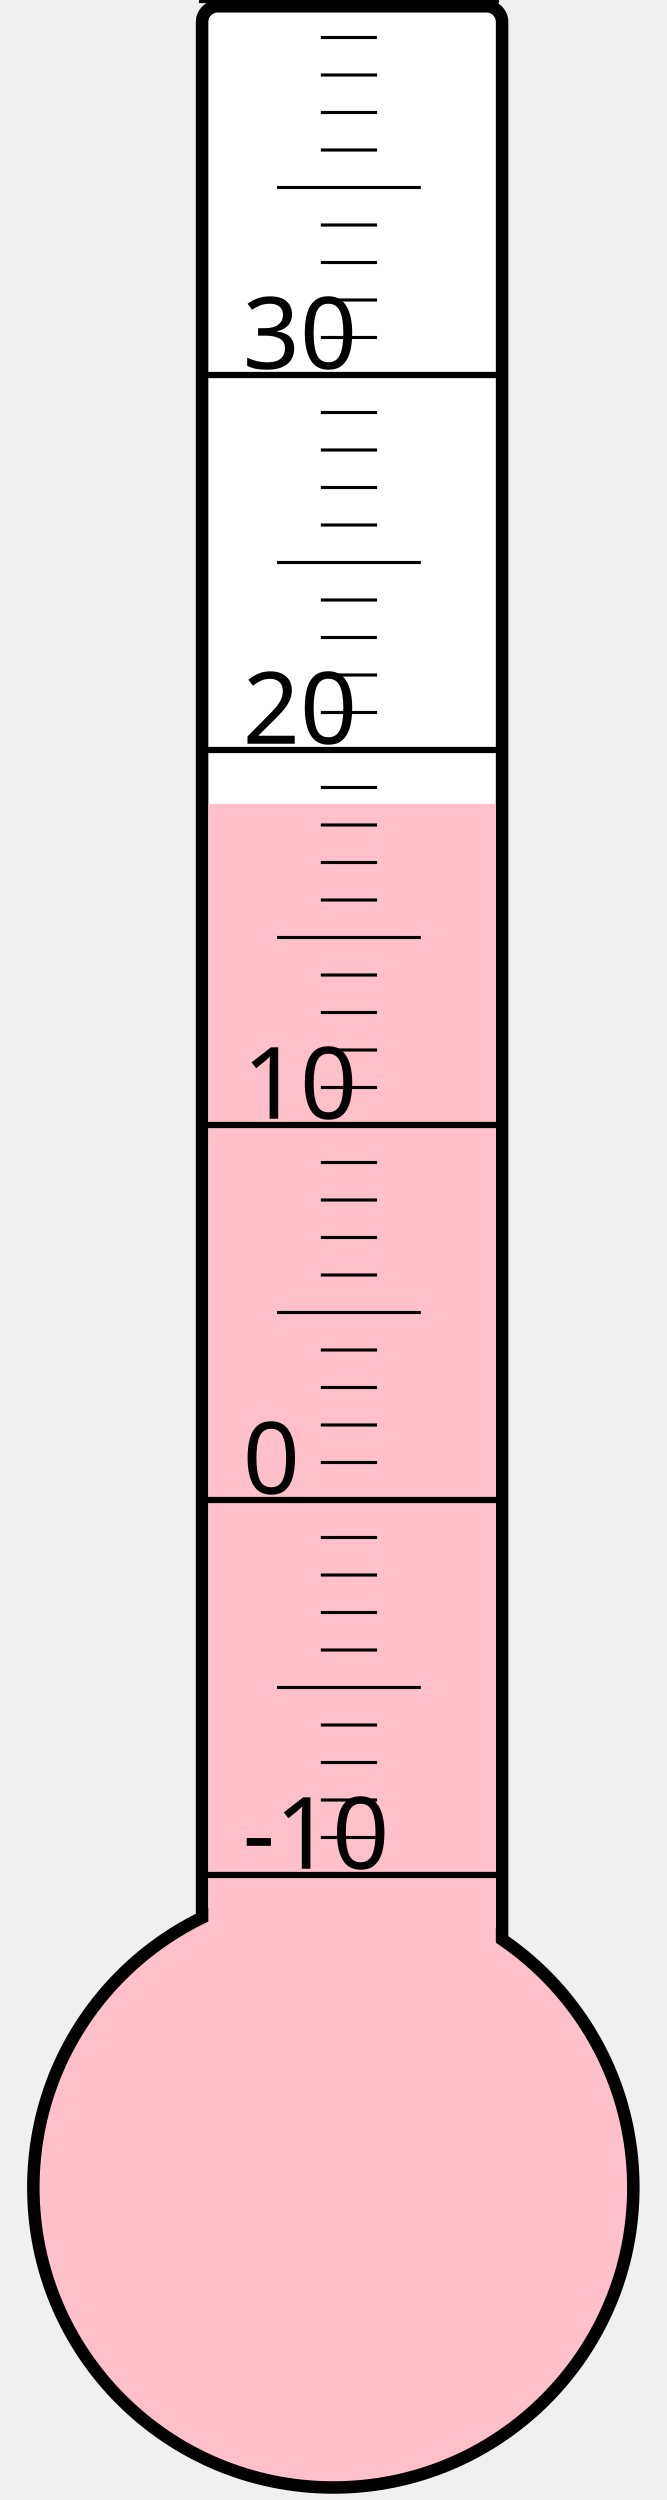
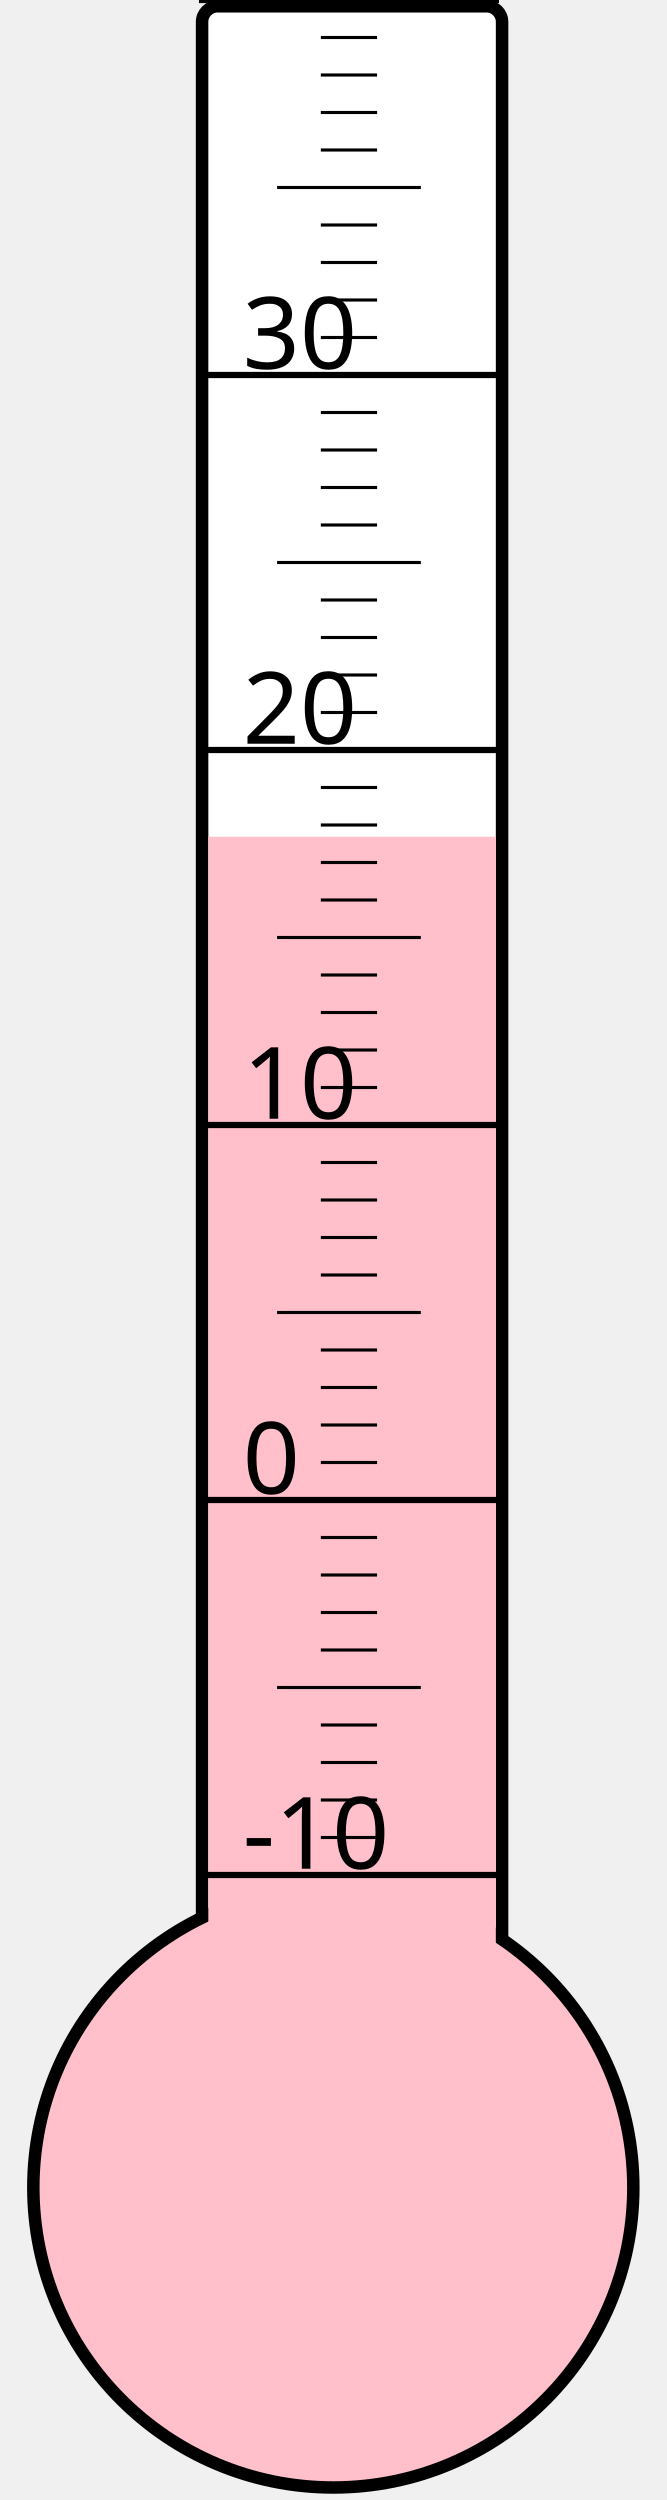
<svg xmlns="http://www.w3.org/2000/svg" width="40px" height="150px" viewBox="0 0 200 800">
  <rect width="200" height="800" x="0" y="0" style="fill: #ffffeb; fill-opacity: 0;" />
  <rect width="96" height="680" x="58" y="2" rx="5" ry="5" style="fill: white; fill-opacity: 1; stroke: black; stroke-width: 4;" />
  <circle cx="100" cy="700" r="96" style="fill: pink; stroke: black; stroke-width: 4;" />
-   <rect width="92" height="442.75" x="60" y="257.25" style="fill: pink; fill-opacity: 1; stroke-width: 0;" />
+   <rect width="92" height="432.25" x="60" y="267.75" style="fill: pink; fill-opacity: 1; stroke-width: 0;" />
  <text x="71" y="598" style="font-family: sans-serif; font-size: 24pt;">-10</text>
  <text x="71" y="478" style="font-family: sans-serif; font-size: 24pt;">0</text>
  <text x="71" y="358" style="font-family: sans-serif; font-size: 24pt;">10</text>
  <text x="71" y="238" style="font-family: sans-serif; font-size: 24pt;">20</text>
  <text x="71" y="118" style="font-family: sans-serif; font-size: 24pt;">30</text>
  <g style="stroke: black;">
    <line x1="57" y1="600" x2="153" y2="600" style="stroke-width: 2;" />
    <line x1="96" y1="588" x2="114" y2="588" style="stroke-width: 1;" />
    <line x1="96" y1="576" x2="114" y2="576" style="stroke-width: 1;" />
    <line x1="96" y1="564" x2="114" y2="564" style="stroke-width: 1;" />
    <line x1="96" y1="552" x2="114" y2="552" style="stroke-width: 1;" />
    <line x1="82" y1="540" x2="128" y2="540" style="stroke-width: 1;" />
    <line x1="96" y1="528" x2="114" y2="528" style="stroke-width: 1;" />
    <line x1="96" y1="516" x2="114" y2="516" style="stroke-width: 1;" />
    <line x1="96" y1="504" x2="114" y2="504" style="stroke-width: 1;" />
    <line x1="96" y1="492" x2="114" y2="492" style="stroke-width: 1;" />
    <line x1="57" y1="480" x2="153" y2="480" style="stroke-width: 2;" />
    <line x1="96" y1="468" x2="114" y2="468" style="stroke-width: 1;" />
    <line x1="96" y1="456" x2="114" y2="456" style="stroke-width: 1;" />
    <line x1="96" y1="444" x2="114" y2="444" style="stroke-width: 1;" />
    <line x1="96" y1="432" x2="114" y2="432" style="stroke-width: 1;" />
    <line x1="82" y1="420" x2="128" y2="420" style="stroke-width: 1;" />
    <line x1="96" y1="408" x2="114" y2="408" style="stroke-width: 1;" />
    <line x1="96" y1="396" x2="114" y2="396" style="stroke-width: 1;" />
    <line x1="96" y1="384" x2="114" y2="384" style="stroke-width: 1;" />
    <line x1="96" y1="372" x2="114" y2="372" style="stroke-width: 1;" />
    <line x1="57" y1="360" x2="153" y2="360" style="stroke-width: 2;" />
    <line x1="96" y1="348" x2="114" y2="348" style="stroke-width: 1;" />
    <line x1="96" y1="336" x2="114" y2="336" style="stroke-width: 1;" />
    <line x1="96" y1="324" x2="114" y2="324" style="stroke-width: 1;" />
    <line x1="96" y1="312" x2="114" y2="312" style="stroke-width: 1;" />
    <line x1="82" y1="300" x2="128" y2="300" style="stroke-width: 1;" />
    <line x1="96" y1="288" x2="114" y2="288" style="stroke-width: 1;" />
    <line x1="96" y1="276" x2="114" y2="276" style="stroke-width: 1;" />
    <line x1="96" y1="264" x2="114" y2="264" style="stroke-width: 1;" />
    <line x1="96" y1="252" x2="114" y2="252" style="stroke-width: 1;" />
    <line x1="57" y1="240" x2="153" y2="240" style="stroke-width: 2;" />
    <line x1="96" y1="228" x2="114" y2="228" style="stroke-width: 1;" />
    <line x1="96" y1="216" x2="114" y2="216" style="stroke-width: 1;" />
    <line x1="96" y1="204" x2="114" y2="204" style="stroke-width: 1;" />
    <line x1="96" y1="192" x2="114" y2="192" style="stroke-width: 1;" />
    <line x1="82" y1="180" x2="128" y2="180" style="stroke-width: 1;" />
    <line x1="96" y1="168" x2="114" y2="168" style="stroke-width: 1;" />
    <line x1="96" y1="156" x2="114" y2="156" style="stroke-width: 1;" />
    <line x1="96" y1="144" x2="114" y2="144" style="stroke-width: 1;" />
    <line x1="96" y1="132" x2="114" y2="132" style="stroke-width: 1;" />
    <line x1="57" y1="120" x2="153" y2="120" style="stroke-width: 2;" />
    <line x1="96" y1="108" x2="114" y2="108" style="stroke-width: 1;" />
    <line x1="96" y1="96" x2="114" y2="96" style="stroke-width: 1;" />
    <line x1="96" y1="84" x2="114" y2="84" style="stroke-width: 1;" />
    <line x1="96" y1="72" x2="114" y2="72" style="stroke-width: 1;" />
    <line x1="82" y1="60" x2="128" y2="60" style="stroke-width: 1;" />
    <line x1="96" y1="48" x2="114" y2="48" style="stroke-width: 1;" />
    <line x1="96" y1="36" x2="114" y2="36" style="stroke-width: 1;" />
    <line x1="96" y1="24" x2="114" y2="24" style="stroke-width: 1;" />
    <line x1="96" y1="12" x2="114" y2="12" style="stroke-width: 1;" />
    <line x1="57" y1="0" x2="153" y2="0" style="stroke-width: 2;" />
  </g>
</svg>
